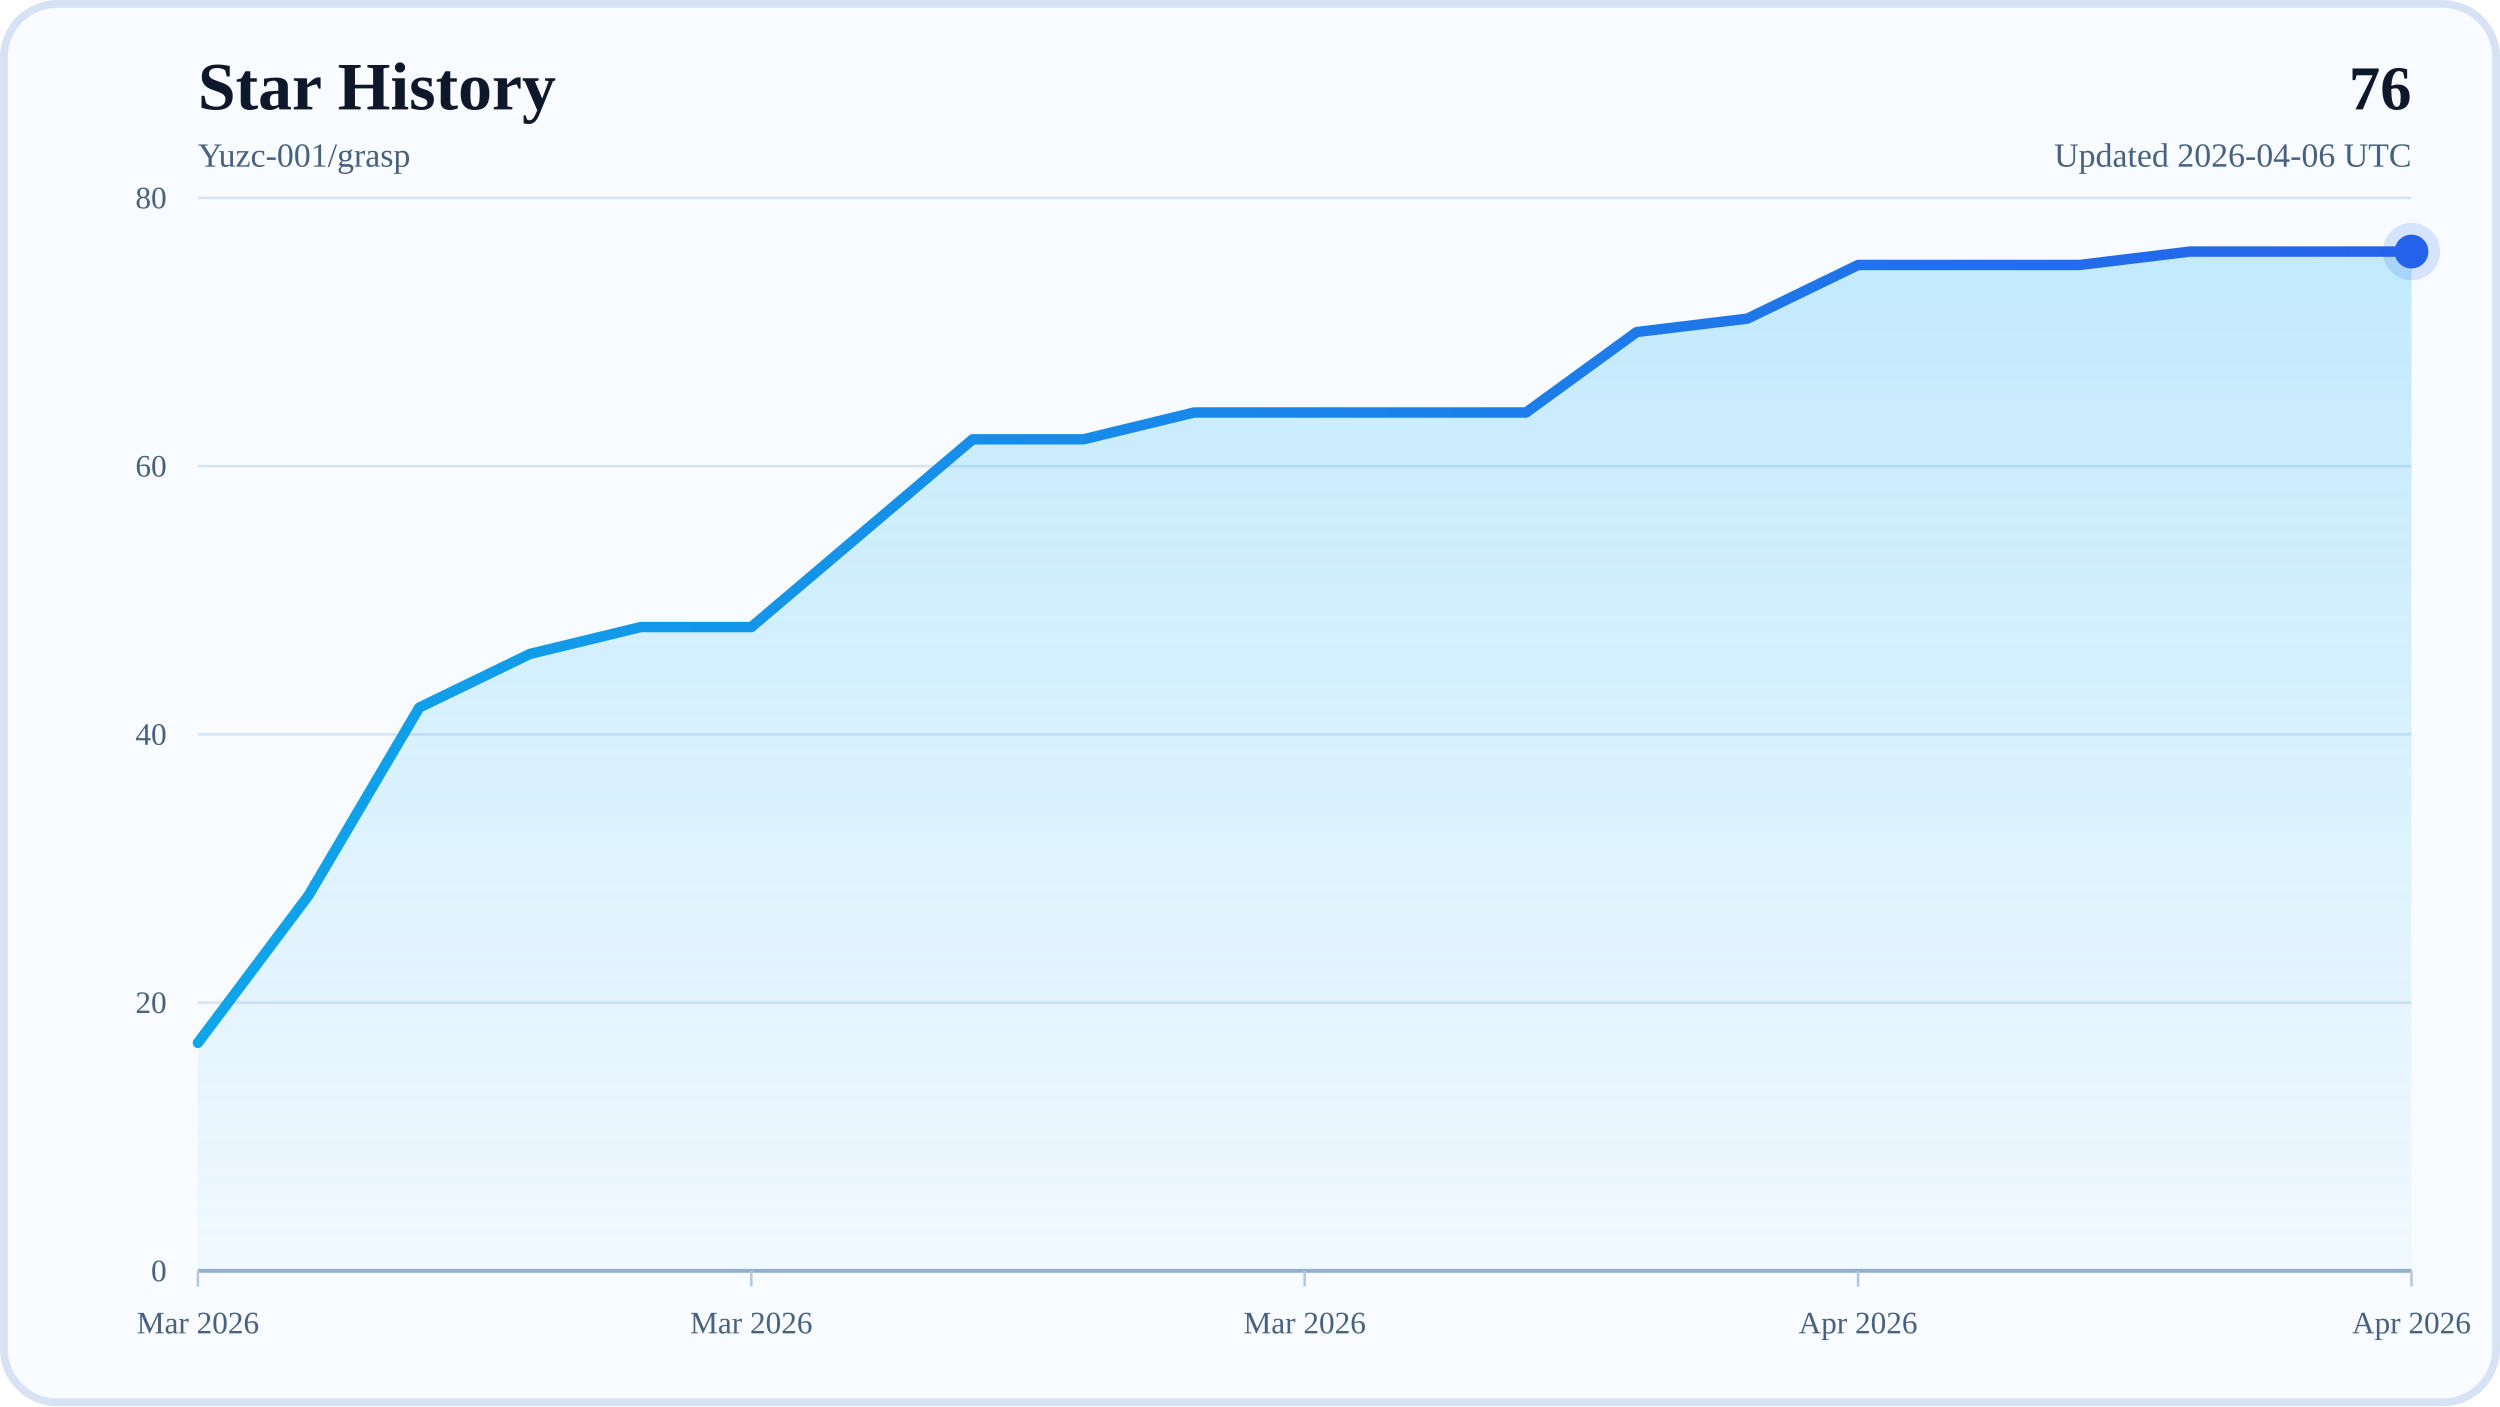
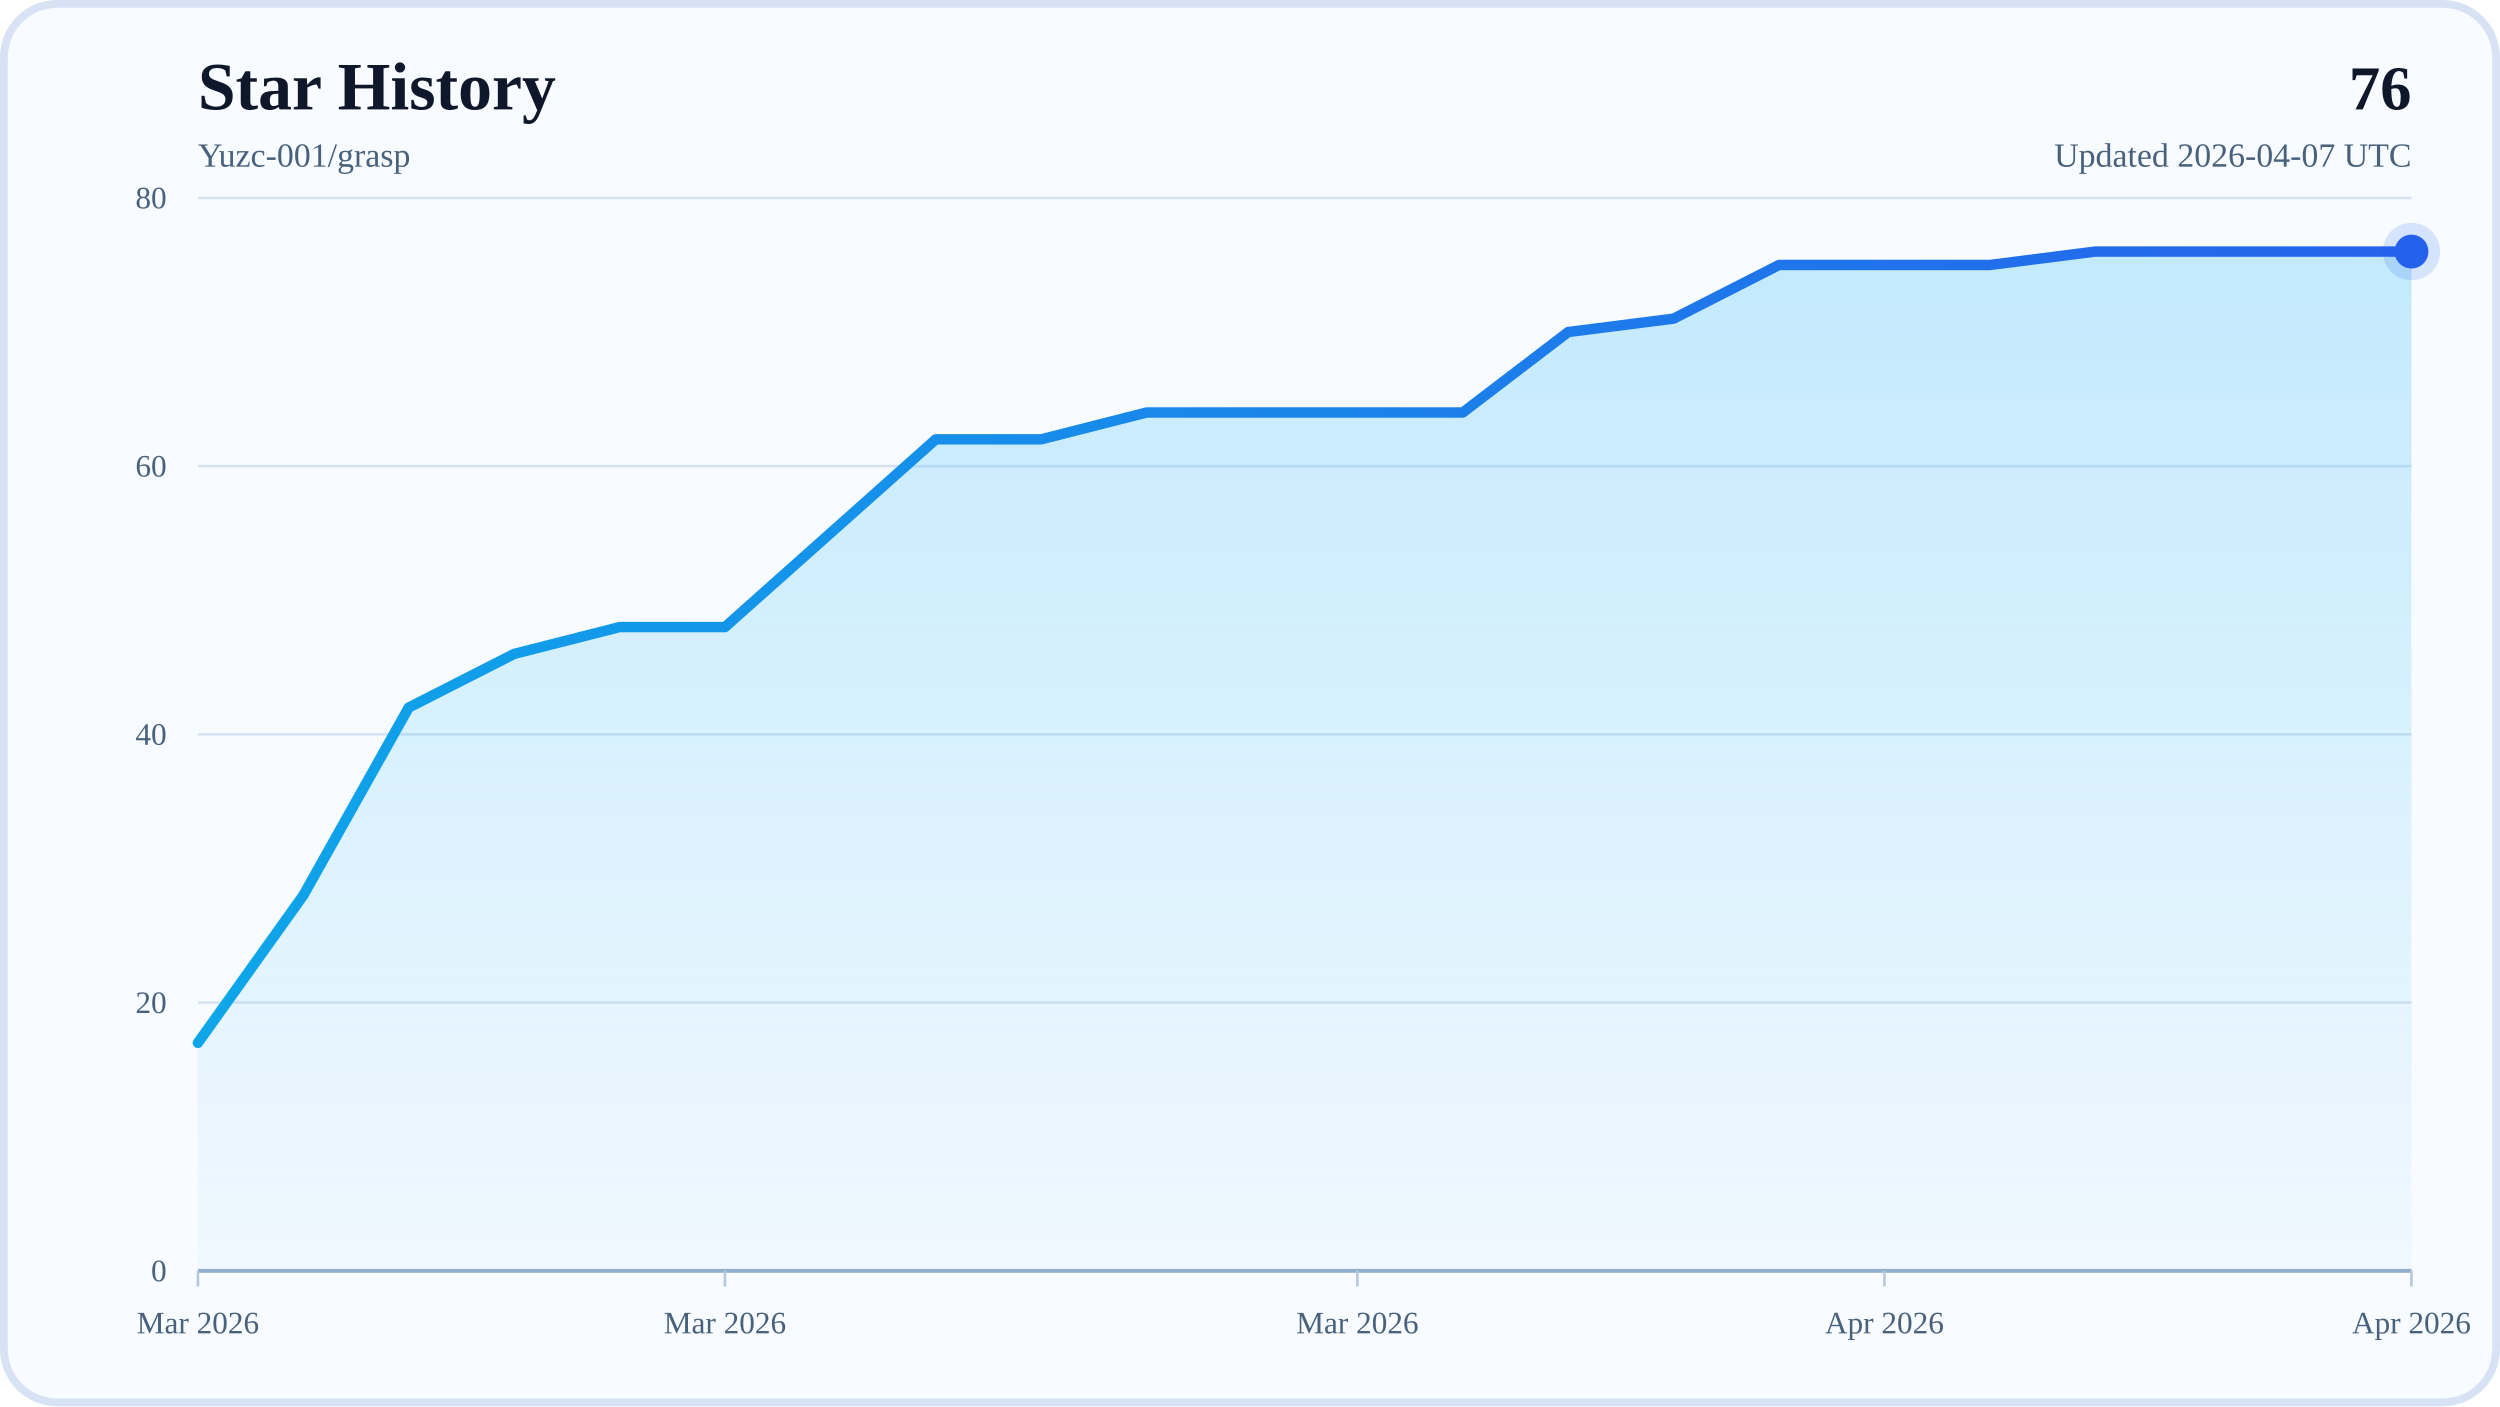
<svg xmlns="http://www.w3.org/2000/svg" width="960" height="540" viewBox="0 0 960 540" role="img" aria-labelledby="title desc">
  <defs>
    <linearGradient id="areaFill" x1="0" y1="0" x2="0" y2="1">
      <stop offset="0%" stop-color="#38BDF8" stop-opacity="0.28" />
      <stop offset="100%" stop-color="#38BDF8" stop-opacity="0.04" />
    </linearGradient>
    <linearGradient id="lineStroke" x1="0" y1="0" x2="1" y2="0">
      <stop offset="0%" stop-color="#0EA5E9" />
      <stop offset="100%" stop-color="#2563EB" />
    </linearGradient>
  </defs>
  <rect x="0" y="0" width="960" height="540" rx="22" fill="#F8FBFF" />
  <rect x="1.5" y="1.5" width="957" height="537" rx="20.5" fill="none" stroke="#D7E3F4" stroke-width="3" />
  <text x="76" y="42" font-size="26" font-weight="700" fill="#0F172A">Star History</text>
  <text x="76" y="64" font-size="13" fill="#48617D">Yuzc-001/grasp</text>
  <text x="926" y="42" text-anchor="end" font-size="24" font-weight="700" fill="#0F172A">76</text>
-   <text x="926" y="64" text-anchor="end" font-size="13" fill="#48617D">Updated 2026-04-06 UTC</text>
+   <text x="926" y="64" text-anchor="end" font-size="13" fill="#48617D">Updated 2026-04-07 UTC</text>
  <line x1="76" y1="488" x2="926" y2="488" stroke="#D7E3F4" stroke-width="1" />
  <text x="64" y="492" text-anchor="end" font-size="12" fill="#48617D">0</text>
  <line x1="76" y1="385" x2="926" y2="385" stroke="#D7E3F4" stroke-width="1" />
  <text x="64" y="389" text-anchor="end" font-size="12" fill="#48617D">20</text>
  <line x1="76" y1="282" x2="926" y2="282" stroke="#D7E3F4" stroke-width="1" />
  <text x="64" y="286" text-anchor="end" font-size="12" fill="#48617D">40</text>
  <line x1="76" y1="179" x2="926" y2="179" stroke="#D7E3F4" stroke-width="1" />
  <text x="64" y="183" text-anchor="end" font-size="12" fill="#48617D">60</text>
  <line x1="76" y1="76" x2="926" y2="76" stroke="#D7E3F4" stroke-width="1" />
  <text x="64" y="80" text-anchor="end" font-size="12" fill="#48617D">80</text>
  <line x1="76" y1="488" x2="926" y2="488" stroke="#94AFCB" stroke-width="1.5" />
  <line x1="76" y1="488" x2="76" y2="494" stroke="#B6C8DE" stroke-width="1" />
  <text x="76" y="512" text-anchor="middle" font-size="12" fill="#48617D">Mar 2026</text>
-   <line x1="288.5" y1="488" x2="288.5" y2="494" stroke="#B6C8DE" stroke-width="1" />
-   <text x="288.5" y="512" text-anchor="middle" font-size="12" fill="#48617D">Mar 2026</text>
-   <line x1="501" y1="488" x2="501" y2="494" stroke="#B6C8DE" stroke-width="1" />
-   <text x="501" y="512" text-anchor="middle" font-size="12" fill="#48617D">Mar 2026</text>
-   <line x1="713.5" y1="488" x2="713.5" y2="494" stroke="#B6C8DE" stroke-width="1" />
-   <text x="713.5" y="512" text-anchor="middle" font-size="12" fill="#48617D">Apr 2026</text>
+   <line x1="278.38" y1="488" x2="278.38" y2="494" stroke="#B6C8DE" stroke-width="1" />
+   <text x="278.38" y="512" text-anchor="middle" font-size="12" fill="#48617D">Mar 2026</text>
+   <line x1="521.24" y1="488" x2="521.24" y2="494" stroke="#B6C8DE" stroke-width="1" />
+   <text x="521.24" y="512" text-anchor="middle" font-size="12" fill="#48617D">Mar 2026</text>
+   <line x1="723.62" y1="488" x2="723.62" y2="494" stroke="#B6C8DE" stroke-width="1" />
+   <text x="723.62" y="512" text-anchor="middle" font-size="12" fill="#48617D">Apr 2026</text>
  <line x1="926" y1="488" x2="926" y2="494" stroke="#B6C8DE" stroke-width="1" />
  <text x="926" y="512" text-anchor="middle" font-size="12" fill="#48617D">Apr 2026</text>
-   <polygon points="76,488 76,400.45 118.5,343.8 161,271.7 203.5,251.1 246,240.8 288.5,240.8 331,204.75 373.5,168.7 416,168.7 458.5,158.4 501,158.4 543.5,158.4 586,158.4 628.5,127.5 671,122.35 713.5,101.75 756,101.75 798.5,101.75 841,96.6 883.5,96.6 926,96.6 926,488" fill="url(#areaFill)" />
-   <polyline points="76,400.45 118.5,343.8 161,271.7 203.5,251.1 246,240.8 288.5,240.8 331,204.75 373.5,168.7 416,168.7 458.5,158.4 501,158.4 543.5,158.4 586,158.4 628.5,127.5 671,122.35 713.5,101.75 756,101.75 798.5,101.75 841,96.6 883.5,96.6 926,96.6" fill="none" stroke="url(#lineStroke)" stroke-width="4" stroke-linecap="round" stroke-linejoin="round" />
+   <polygon points="76,488 76,400.45 116.48,343.8 156.95,271.7 197.43,251.1 237.9,240.8 278.38,240.8 318.86,204.75 359.33,168.7 399.81,168.7 440.29,158.4 480.76,158.4 521.24,158.4 561.71,158.4 602.19,127.5 642.67,122.35 683.14,101.75 723.62,101.75 764.1,101.75 804.57,96.6 845.05,96.6 885.52,96.6 926,96.6 926,488" fill="url(#areaFill)" />
+   <polyline points="76,400.45 116.48,343.8 156.95,271.7 197.43,251.1 237.9,240.8 278.38,240.8 318.86,204.75 359.33,168.7 399.81,168.7 440.29,158.4 480.76,158.4 521.24,158.4 561.71,158.4 602.19,127.5 642.67,122.35 683.14,101.75 723.62,101.75 764.1,101.75 804.57,96.6 845.05,96.6 885.52,96.6 926,96.6" fill="none" stroke="url(#lineStroke)" stroke-width="4" stroke-linecap="round" stroke-linejoin="round" />
  <circle cx="926" cy="96.6" r="6.5" fill="#2563EB" />
  <circle cx="926" cy="96.6" r="11" fill="#2563EB" fill-opacity="0.16" />
</svg>
